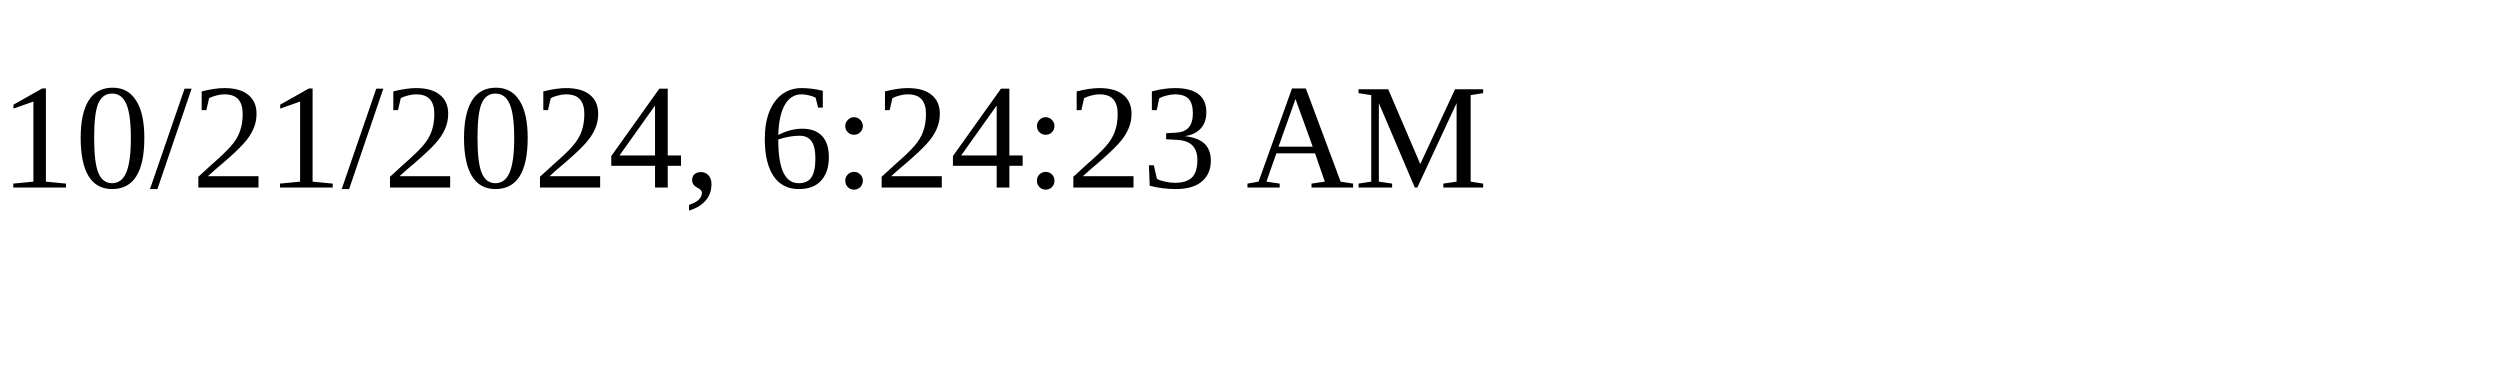
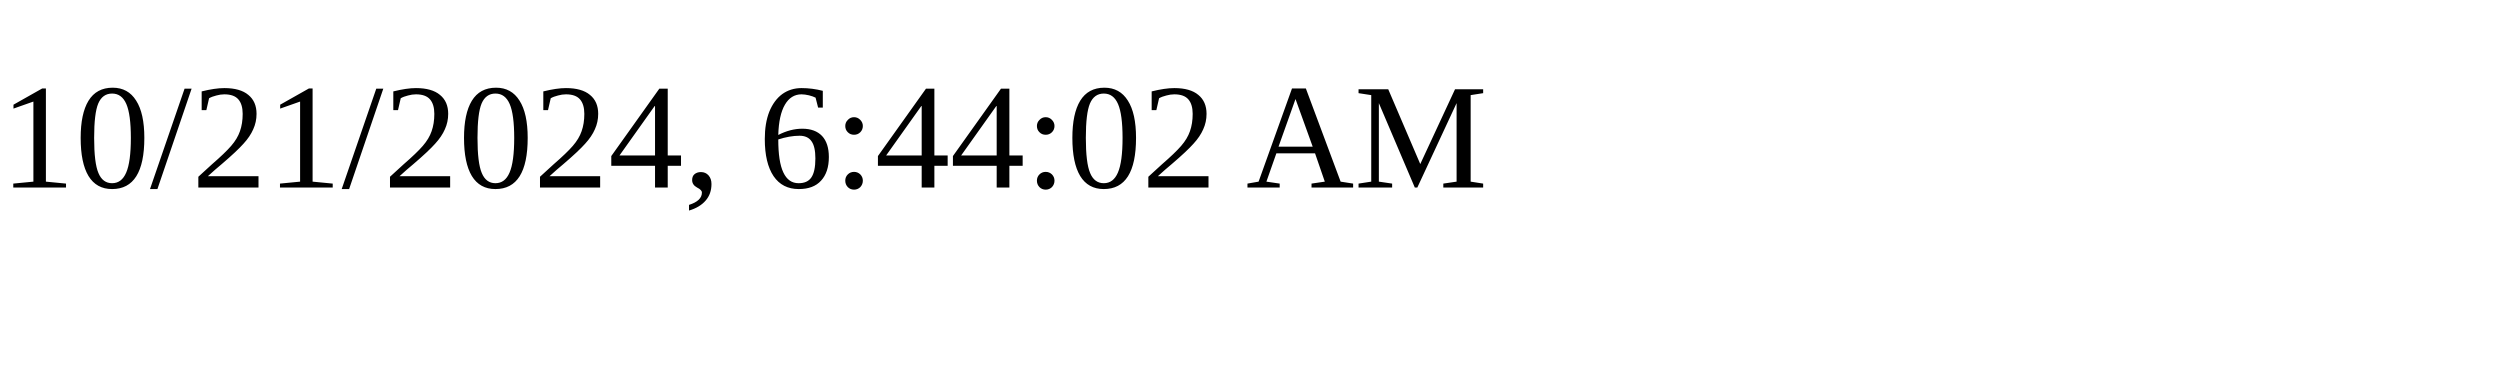
<svg xmlns="http://www.w3.org/2000/svg" height="30" width="200">
-   <text x="0" y="15">10/21/2024, 6:24:23 AM</text>
+   <text x="0" y="15">10/21/2024, 6:44:02 AM</text>
</svg>
